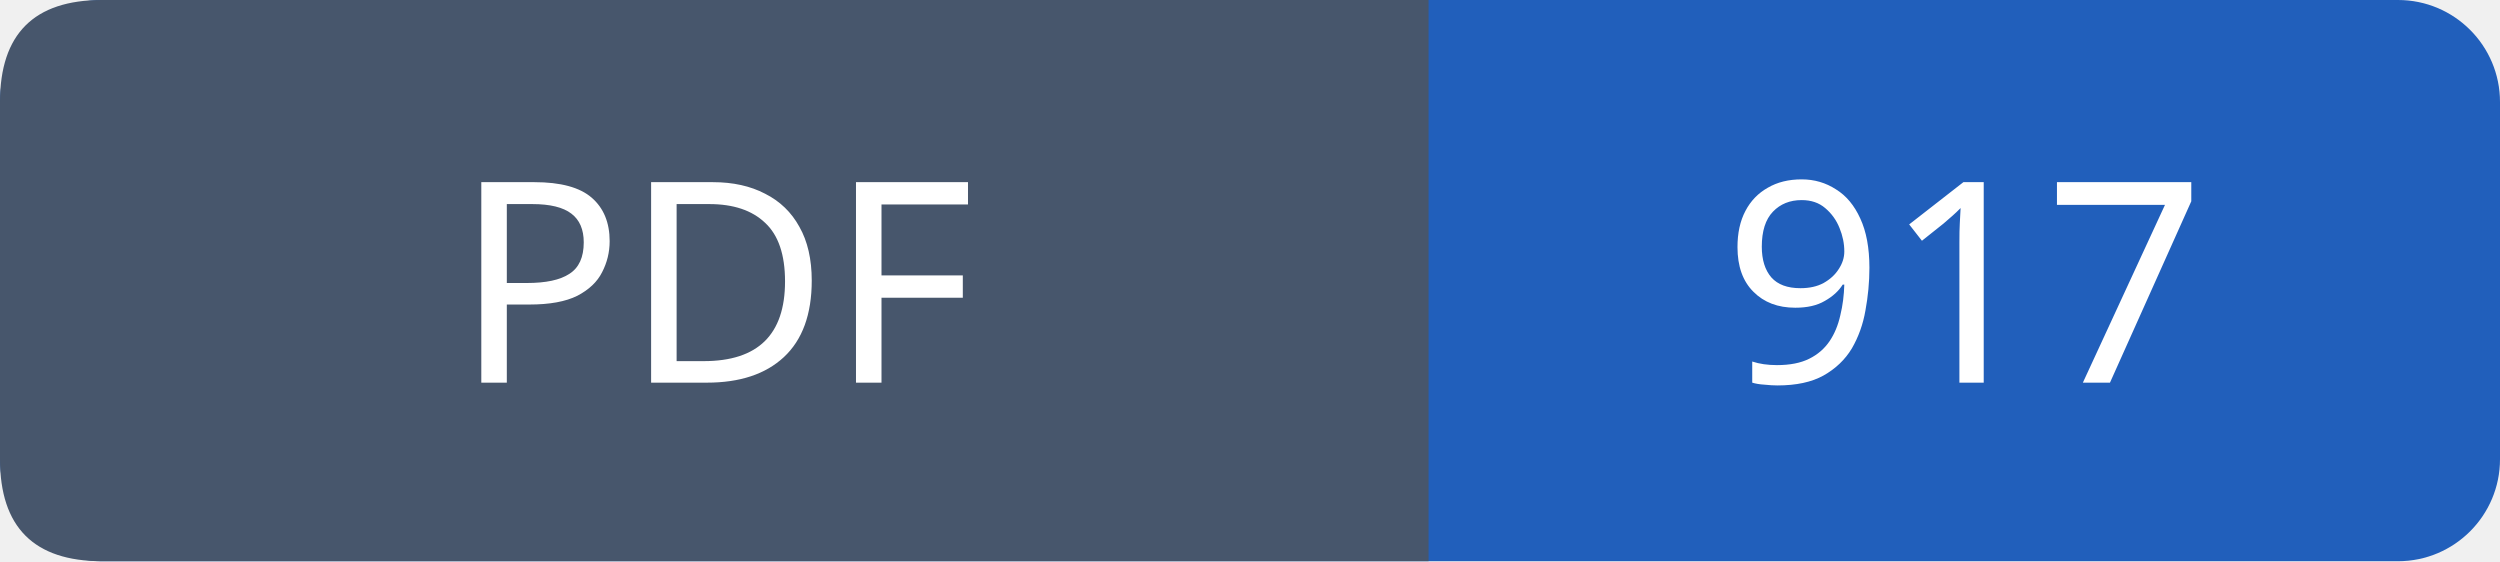
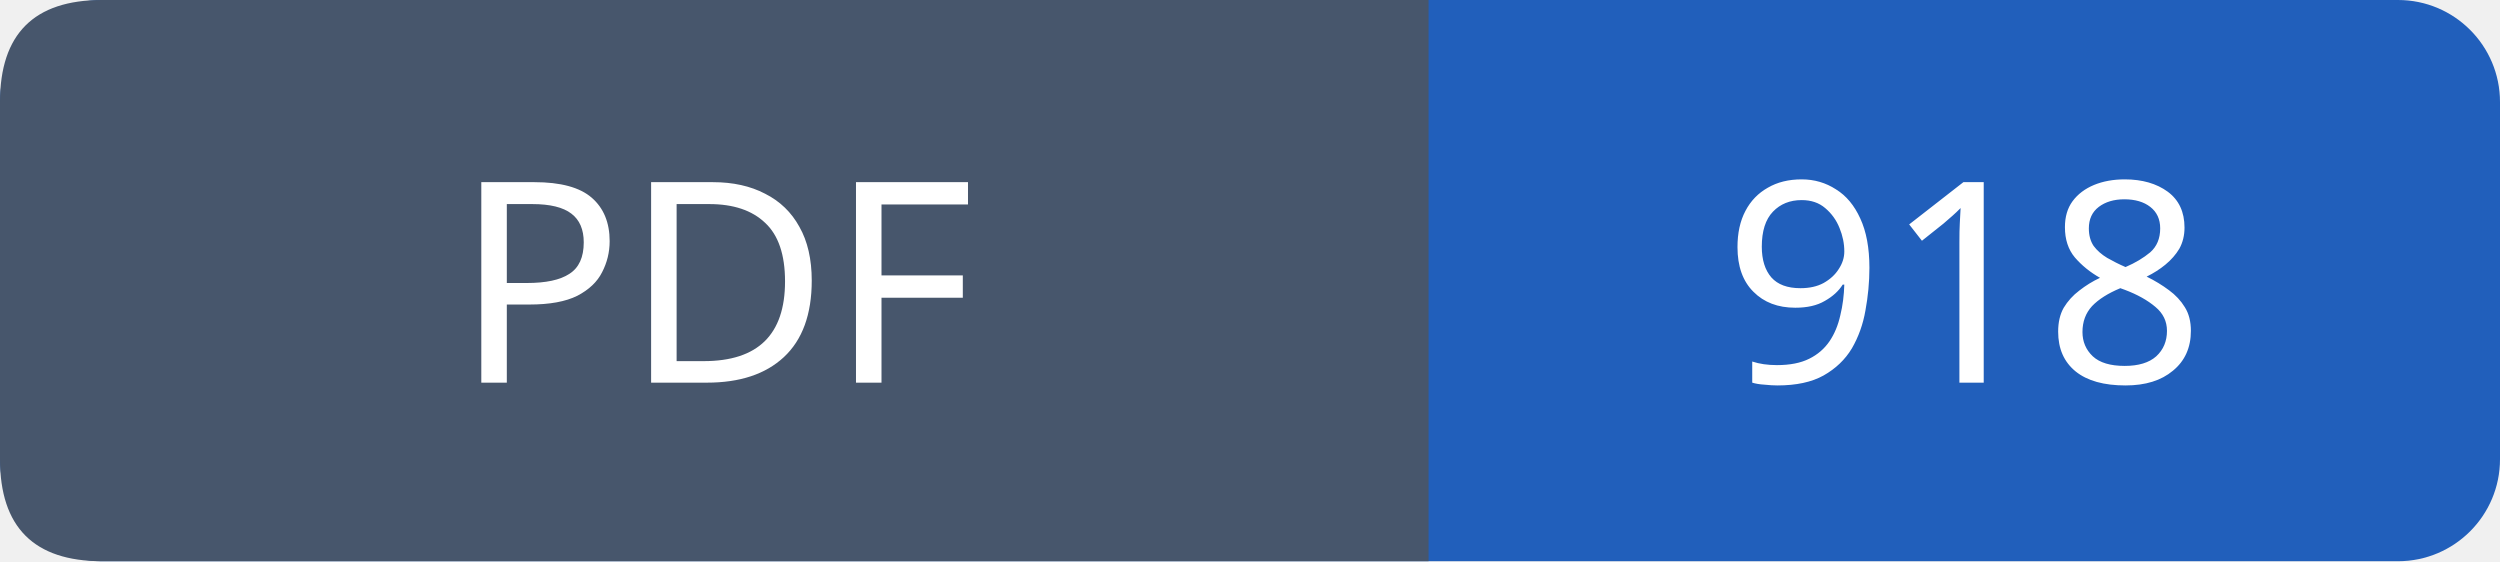
- <svg xmlns="http://www.w3.org/2000/svg" width="98" height="22" viewBox="0 0 98 22" role="img" aria-label="PDF: 917">
+ <svg xmlns="http://www.w3.org/2000/svg" width="98" height="22" viewBox="0 0 98 22" role="img" aria-label="PDF: 918">
  <rect width="98" height="22" rx="4" fill="#215fbb" />
  <path fill="#47566c" d="M4 0h52v22H4q-4 0-4-4V4q0-4 4-4" />
  <g font-family="Verdana,sans-serif" font-size="11" fill="white" text-anchor="middle">
    <text x="28.0" y="15">PDF</text>
-     <text x="77.0" y="15">917</text>
+     <text x="77.0" y="15">918</text>
  </g>
</svg>
